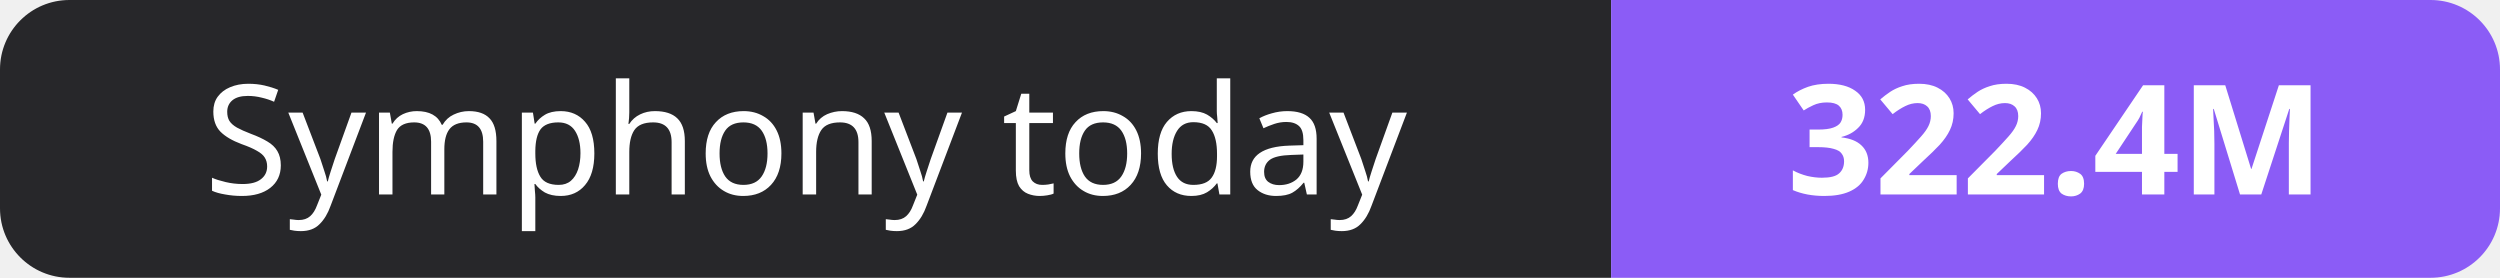
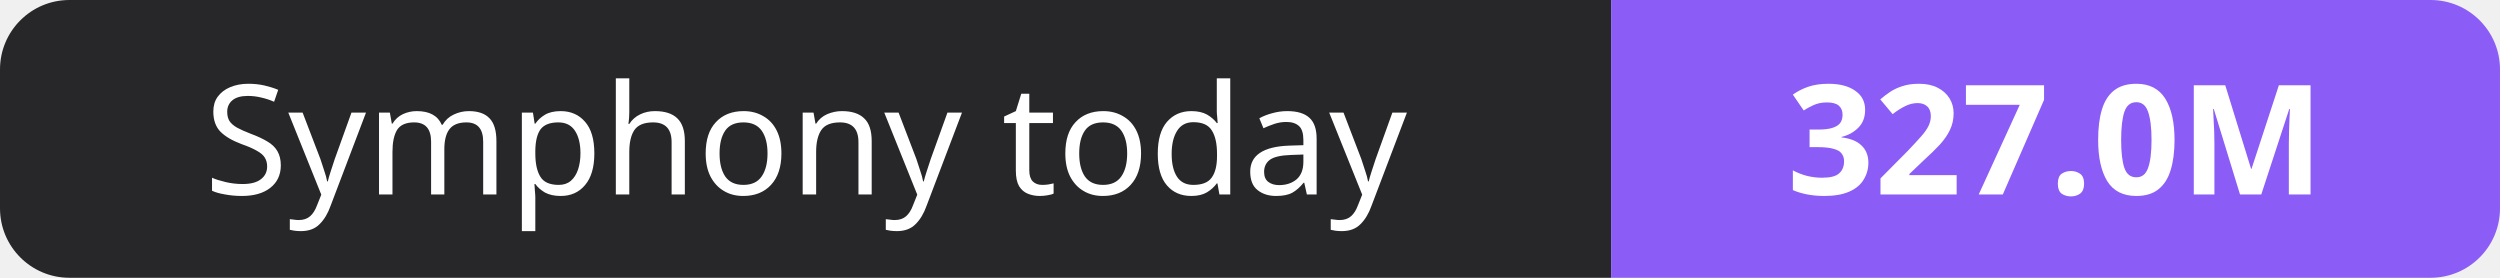
- <svg xmlns="http://www.w3.org/2000/svg" width="180" height="20" role="img" aria-label="Symphony today: 322.4M">
+ <svg xmlns="http://www.w3.org/2000/svg" width="180" height="20" role="img" aria-label="Symphony today: 327.0M">
  <clipPath id="r">
    <rect width="180" height="20" rx="5" fill="#fff" />
  </clipPath>
  <g clip-path="url(#r)">
    <rect width="116" height="20" fill="#27272a" />
    <rect x="116" width="64" height="20" fill="#8b5cf6" />
  </g>
  <g fill="#fff" text-anchor="middle" font-family="Verdana,Geneva,sans-serif" font-size="11">
    <text x="58.0" y="14">Symphony today</text>
-     <text x="148.0" y="14" font-weight="700">322.4M</text>
+     <text x="148.0" y="14" font-weight="700">327.0M</text>
  </g>
</svg>
